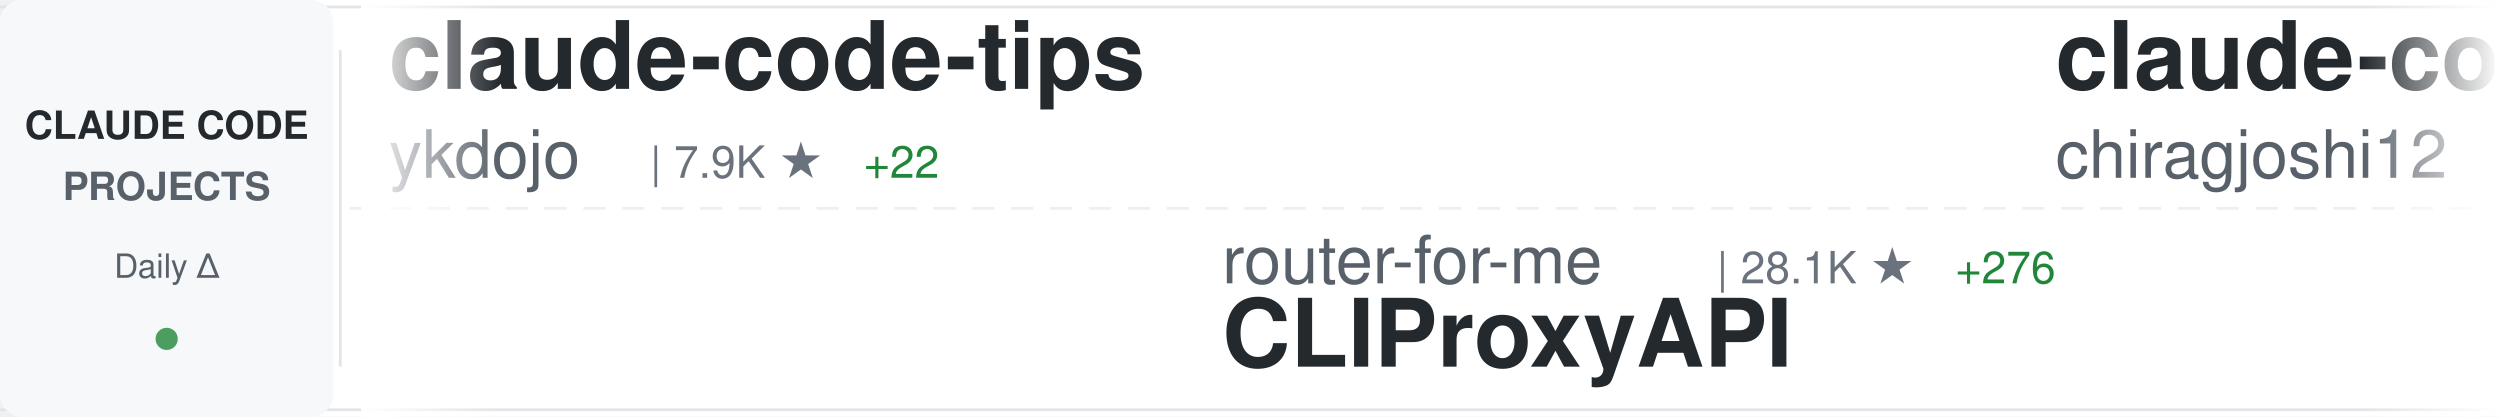
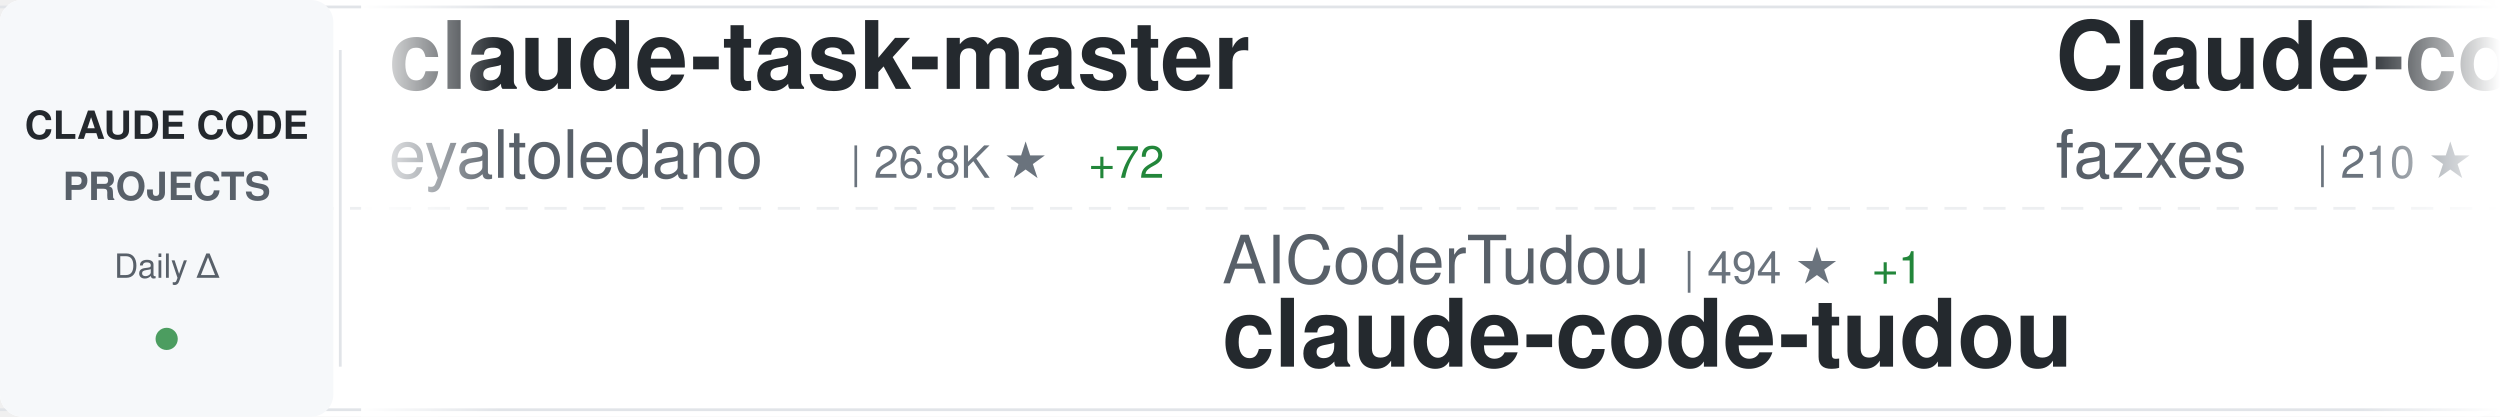
<svg xmlns="http://www.w3.org/2000/svg" width="900" height="150">
  <defs>
    <linearGradient id="awesomeLeftFade" x1="0%" y1="0%" x2="100%" y2="0%">
      <stop offset="0%" style="stop-color:#ffffff;stop-opacity:1" />
      <stop offset="100%" style="stop-color:#ffffff;stop-opacity:0" />
    </linearGradient>
    <linearGradient id="awesomeRightFade" x1="0%" y1="0%" x2="100%" y2="0%">
      <stop offset="0%" style="stop-color:#ffffff;stop-opacity:0" />
      <stop offset="100%" style="stop-color:#ffffff;stop-opacity:1" />
    </linearGradient>
  </defs>
  <rect width="900" height="150" fill="#ffffff" rx="8" />
  <rect x="0" y="2" width="900" height="1" fill="#e1e4e8" />
  <rect x="0" y="147" width="900" height="1" fill="#e1e4e8" />
  <line x1="0" y1="75" x2="900" y2="75" stroke="#e1e4e8" stroke-width="1" stroke-dasharray="8 6" opacity="0.6" />
  <rect x="0" y="0" width="120" height="150" fill="#f6f8fa" rx="8" />
  <text x="60" y="50" font-family="-apple-system, BlinkMacSystemFont, 'Segoe UI', Helvetica, Arial, sans-serif" font-size="14" font-weight="600" fill="#24292e" text-anchor="middle">CLAUDE CODE</text>
  <text x="60" y="72" font-family="-apple-system, BlinkMacSystemFont, 'Segoe UI', Helvetica, Arial, sans-serif" font-size="14" font-weight="600" fill="#586069" text-anchor="middle">PROJECTS</text>
  <text x="60" y="100" font-family="-apple-system, BlinkMacSystemFont, 'Segoe UI', Helvetica, Arial, sans-serif" font-size="12" font-weight="500" fill="#586069" text-anchor="middle">Daily Δ</text>
  <circle cx="60" cy="122" r="4" fill="#22863a" opacity="0.8" />
  <rect x="122" y="18" width="1" height="114" fill="#e1e4e8" />
  <clipPath id="awesomeTickerClip">
    <rect x="130" y="0" width="770" height="150" />
  </clipPath>
  <g clip-path="url(#awesomeTickerClip)">
    <g id="awesomeTickerItems">
      <animateTransform attributeName="transform" attributeType="XML" type="translate" from="0 0" to="-3000 0" dur="54s" repeatCount="indefinite" />
      <g transform="translate(0, 0)">
-         <text x="140" y="32" font-family="-apple-system, BlinkMacSystemFont, 'Segoe UI', Helvetica, Arial, sans-serif" font-size="34" font-weight="600" fill="#24292e">claude-code-tips</text>
-         <text x="140" y="64" font-family="-apple-system, BlinkMacSystemFont, 'Segoe UI', Helvetica, Arial, sans-serif" font-size="24" font-weight="400" fill="#586069">ykdojo</text>
-         <text x="234" y="64" font-family="-apple-system, BlinkMacSystemFont, 'Segoe UI', Helvetica, Arial, sans-serif" font-size="16" font-weight="500" fill="#6a737d">| 7.9K ★</text>
-         <text x="311" y="64" font-family="-apple-system, BlinkMacSystemFont, 'Segoe UI', Helvetica, Arial, sans-serif" font-size="16" font-weight="500" fill="#22863a"> +22</text>
+         <text x="140" y="32" font-family="-apple-system, BlinkMacSystemFont, 'Segoe UI', Helvetica, Arial, sans-serif" font-size="34" font-weight="600" fill="#24292e">claude-task-master</text>
+         <text x="140" y="64" font-family="-apple-system, BlinkMacSystemFont, 'Segoe UI', Helvetica, Arial, sans-serif" font-size="24" font-weight="400" fill="#586069">eyaltoledano</text>
+         <text x="306" y="64" font-family="-apple-system, BlinkMacSystemFont, 'Segoe UI', Helvetica, Arial, sans-serif" font-size="16" font-weight="500" fill="#6a737d">| 26.8K ★</text>
+         <text x="392" y="64" font-family="-apple-system, BlinkMacSystemFont, 'Segoe UI', Helvetica, Arial, sans-serif" font-size="16" font-weight="500" fill="#22863a"> +72</text>
      </g>
      <g transform="translate(300, 0)">
-         <text x="140" y="102" font-family="-apple-system, BlinkMacSystemFont, 'Segoe UI', Helvetica, Arial, sans-serif" font-size="24" font-weight="400" fill="#586069">router-for-me</text>
-         <text x="318" y="102" font-family="-apple-system, BlinkMacSystemFont, 'Segoe UI', Helvetica, Arial, sans-serif" font-size="16" font-weight="500" fill="#6a737d">| 28.1K ★</text>
-         <text x="404" y="102" font-family="-apple-system, BlinkMacSystemFont, 'Segoe UI', Helvetica, Arial, sans-serif" font-size="16" font-weight="500" fill="#22863a"> +276</text>
-         <text x="140" y="132" font-family="-apple-system, BlinkMacSystemFont, 'Segoe UI', Helvetica, Arial, sans-serif" font-size="34" font-weight="600" fill="#24292e">CLIProxyAPI</text>
-       </g>
-       <g transform="translate(600, 0)">
-         <text x="140" y="32" font-family="-apple-system, BlinkMacSystemFont, 'Segoe UI', Helvetica, Arial, sans-serif" font-size="34" font-weight="600" fill="#24292e">claude-code</text>
-         <text x="140" y="64" font-family="-apple-system, BlinkMacSystemFont, 'Segoe UI', Helvetica, Arial, sans-serif" font-size="24" font-weight="400" fill="#586069">chiragjoshi12</text>
-         <text x="318" y="64" font-family="-apple-system, BlinkMacSystemFont, 'Segoe UI', Helvetica, Arial, sans-serif" font-size="16" font-weight="500" fill="#6a737d">| 193 ★</text>
-         <text x="386" y="64" font-family="-apple-system, BlinkMacSystemFont, 'Segoe UI', Helvetica, Arial, sans-serif" font-size="16" font-weight="500" fill="#22863a"> +3</text>
-       </g>
-       <g transform="translate(900, 0)">
-         <text x="140" y="102" font-family="-apple-system, BlinkMacSystemFont, 'Segoe UI', Helvetica, Arial, sans-serif" font-size="24" font-weight="400" fill="#586069">Windy3f3f3f3f</text>
-         <text x="318" y="102" font-family="-apple-system, BlinkMacSystemFont, 'Segoe UI', Helvetica, Arial, sans-serif" font-size="16" font-weight="500" fill="#6a737d">| 2.0K ★</text>
-         <text x="395" y="102" font-family="-apple-system, BlinkMacSystemFont, 'Segoe UI', Helvetica, Arial, sans-serif" font-size="16" font-weight="500" fill="#22863a"> +17</text>
-         <text x="140" y="132" font-family="-apple-system, BlinkMacSystemFont, 'Segoe UI', Helvetica, Arial, sans-serif" font-size="34" font-weight="600" fill="#24292e">how-claude-code-works</text>
-       </g>
-       <g transform="translate(1200, 0)">
-         <text x="140" y="32" font-family="-apple-system, BlinkMacSystemFont, 'Segoe UI', Helvetica, Arial, sans-serif" font-size="34" font-weight="600" fill="#24292e">claude-code-from-scratch</text>
-         <text x="140" y="64" font-family="-apple-system, BlinkMacSystemFont, 'Segoe UI', Helvetica, Arial, sans-serif" font-size="24" font-weight="400" fill="#586069">Windy3f3f3f3f</text>
-         <text x="318" y="64" font-family="-apple-system, BlinkMacSystemFont, 'Segoe UI', Helvetica, Arial, sans-serif" font-size="16" font-weight="500" fill="#6a737d">| 986 ★</text>
-         <text x="386" y="64" font-family="-apple-system, BlinkMacSystemFont, 'Segoe UI', Helvetica, Arial, sans-serif" font-size="16" font-weight="500" fill="#22863a"> +4</text>
-       </g>
-       <g transform="translate(1500, 0)">
-         <text x="140" y="102" font-family="-apple-system, BlinkMacSystemFont, 'Segoe UI', Helvetica, Arial, sans-serif" font-size="24" font-weight="400" fill="#586069">Yuyz0112</text>
-         <text x="258" y="102" font-family="-apple-system, BlinkMacSystemFont, 'Segoe UI', Helvetica, Arial, sans-serif" font-size="16" font-weight="500" fill="#6a737d">| 2.4K ★</text>
-         <text x="140" y="132" font-family="-apple-system, BlinkMacSystemFont, 'Segoe UI', Helvetica, Arial, sans-serif" font-size="34" font-weight="600" fill="#24292e">claude-code-reverse</text>
-       </g>
-       <g transform="translate(1800, 0)">
-         <text x="140" y="32" font-family="-apple-system, BlinkMacSystemFont, 'Segoe UI', Helvetica, Arial, sans-serif" font-size="34" font-weight="600" fill="#24292e">claude-code-action</text>
-         <text x="140" y="64" font-family="-apple-system, BlinkMacSystemFont, 'Segoe UI', Helvetica, Arial, sans-serif" font-size="24" font-weight="400" fill="#586069">anthropics</text>
-         <text x="282" y="64" font-family="-apple-system, BlinkMacSystemFont, 'Segoe UI', Helvetica, Arial, sans-serif" font-size="16" font-weight="500" fill="#6a737d">| 7.2K ★</text>
-         <text x="359" y="64" font-family="-apple-system, BlinkMacSystemFont, 'Segoe UI', Helvetica, Arial, sans-serif" font-size="16" font-weight="500" fill="#22863a"> +22</text>
-       </g>
-       <g transform="translate(2100, 0)">
-         <text x="140" y="102" font-family="-apple-system, BlinkMacSystemFont, 'Segoe UI', Helvetica, Arial, sans-serif" font-size="24" font-weight="400" fill="#586069">ChinaSiro</text>
-         <text x="270" y="102" font-family="-apple-system, BlinkMacSystemFont, 'Segoe UI', Helvetica, Arial, sans-serif" font-size="16" font-weight="500" fill="#6a737d">| 9.0K ★</text>
-         <text x="347" y="102" font-family="-apple-system, BlinkMacSystemFont, 'Segoe UI', Helvetica, Arial, sans-serif" font-size="16" font-weight="500" fill="#22863a"> +13</text>
-         <text x="140" y="132" font-family="-apple-system, BlinkMacSystemFont, 'Segoe UI', Helvetica, Arial, sans-serif" font-size="34" font-weight="600" fill="#24292e">claude-code-sourcemap</text>
-       </g>
-       <g transform="translate(2400, 0)">
-         <text x="140" y="32" font-family="-apple-system, BlinkMacSystemFont, 'Segoe UI', Helvetica, Arial, sans-serif" font-size="34" font-weight="600" fill="#24292e">claude-code</text>
-         <text x="140" y="64" font-family="-apple-system, BlinkMacSystemFont, 'Segoe UI', Helvetica, Arial, sans-serif" font-size="24" font-weight="400" fill="#586069">isboyjc</text>
-         <text x="246" y="64" font-family="-apple-system, BlinkMacSystemFont, 'Segoe UI', Helvetica, Arial, sans-serif" font-size="16" font-weight="500" fill="#6a737d">| 156 ★</text>
-         <text x="314" y="64" font-family="-apple-system, BlinkMacSystemFont, 'Segoe UI', Helvetica, Arial, sans-serif" font-size="16" font-weight="500" fill="#22863a"> +1</text>
-       </g>
-       <g transform="translate(2700, 0)">
        <text x="140" y="102" font-family="-apple-system, BlinkMacSystemFont, 'Segoe UI', Helvetica, Arial, sans-serif" font-size="24" font-weight="400" fill="#586069">AICoderTudou</text>
        <text x="306" y="102" font-family="-apple-system, BlinkMacSystemFont, 'Segoe UI', Helvetica, Arial, sans-serif" font-size="16" font-weight="500" fill="#6a737d">| 494 ★</text>
        <text x="374" y="102" font-family="-apple-system, BlinkMacSystemFont, 'Segoe UI', Helvetica, Arial, sans-serif" font-size="16" font-weight="500" fill="#22863a"> +1</text>
        <text x="140" y="132" font-family="-apple-system, BlinkMacSystemFont, 'Segoe UI', Helvetica, Arial, sans-serif" font-size="34" font-weight="600" fill="#24292e">claude-code-tudou</text>
      </g>
+       <g transform="translate(600, 0)">
+         <text x="140" y="32" font-family="-apple-system, BlinkMacSystemFont, 'Segoe UI', Helvetica, Arial, sans-serif" font-size="34" font-weight="600" fill="#24292e">Claude-code</text>
+         <text x="140" y="64" font-family="-apple-system, BlinkMacSystemFont, 'Segoe UI', Helvetica, Arial, sans-serif" font-size="24" font-weight="400" fill="#586069">fazxes</text>
+         <text x="234" y="64" font-family="-apple-system, BlinkMacSystemFont, 'Segoe UI', Helvetica, Arial, sans-serif" font-size="16" font-weight="500" fill="#6a737d">| 210 ★</text>
+         <text x="302" y="64" font-family="-apple-system, BlinkMacSystemFont, 'Segoe UI', Helvetica, Arial, sans-serif" font-size="16" font-weight="500" fill="#22863a"> +1</text>
+       </g>
+       <g transform="translate(900, 0)">
+         <text x="140" y="102" font-family="-apple-system, BlinkMacSystemFont, 'Segoe UI', Helvetica, Arial, sans-serif" font-size="24" font-weight="400" fill="#586069">Piebald-AI</text>
+         <text x="282" y="102" font-family="-apple-system, BlinkMacSystemFont, 'Segoe UI', Helvetica, Arial, sans-serif" font-size="16" font-weight="500" fill="#6a737d">| 9.4K ★</text>
+         <text x="359" y="102" font-family="-apple-system, BlinkMacSystemFont, 'Segoe UI', Helvetica, Arial, sans-serif" font-size="16" font-weight="500" fill="#22863a"> +89</text>
+         <text x="140" y="132" font-family="-apple-system, BlinkMacSystemFont, 'Segoe UI', Helvetica, Arial, sans-serif" font-size="34" font-weight="600" fill="#24292e">claude-code-system-promp...</text>
+       </g>
+       <g transform="translate(1200, 0)">
+         <text x="140" y="32" font-family="-apple-system, BlinkMacSystemFont, 'Segoe UI', Helvetica, Arial, sans-serif" font-size="34" font-weight="600" fill="#24292e">claude-code-from-scratch</text>
+         <text x="140" y="64" font-family="-apple-system, BlinkMacSystemFont, 'Segoe UI', Helvetica, Arial, sans-serif" font-size="24" font-weight="400" fill="#586069">Windy3f3f3f3f</text>
+         <text x="318" y="64" font-family="-apple-system, BlinkMacSystemFont, 'Segoe UI', Helvetica, Arial, sans-serif" font-size="16" font-weight="500" fill="#6a737d">| 987 ★</text>
+         <text x="386" y="64" font-family="-apple-system, BlinkMacSystemFont, 'Segoe UI', Helvetica, Arial, sans-serif" font-size="16" font-weight="500" fill="#22863a"> +3</text>
+       </g>
+       <g transform="translate(1500, 0)">
+         <text x="140" y="102" font-family="-apple-system, BlinkMacSystemFont, 'Segoe UI', Helvetica, Arial, sans-serif" font-size="24" font-weight="400" fill="#586069">router-for-me</text>
+         <text x="318" y="102" font-family="-apple-system, BlinkMacSystemFont, 'Segoe UI', Helvetica, Arial, sans-serif" font-size="16" font-weight="500" fill="#6a737d">| 28.2K ★</text>
+         <text x="404" y="102" font-family="-apple-system, BlinkMacSystemFont, 'Segoe UI', Helvetica, Arial, sans-serif" font-size="16" font-weight="500" fill="#22863a"> +256</text>
+         <text x="140" y="132" font-family="-apple-system, BlinkMacSystemFont, 'Segoe UI', Helvetica, Arial, sans-serif" font-size="34" font-weight="600" fill="#24292e">CLIProxyAPI</text>
+       </g>
+       <g transform="translate(1800, 0)">
+         <text x="140" y="32" font-family="-apple-system, BlinkMacSystemFont, 'Segoe UI', Helvetica, Arial, sans-serif" font-size="34" font-weight="600" fill="#24292e">claude-code-proxy</text>
+         <text x="140" y="64" font-family="-apple-system, BlinkMacSystemFont, 'Segoe UI', Helvetica, Arial, sans-serif" font-size="24" font-weight="400" fill="#586069">1rgs</text>
+         <text x="210" y="64" font-family="-apple-system, BlinkMacSystemFont, 'Segoe UI', Helvetica, Arial, sans-serif" font-size="16" font-weight="500" fill="#6a737d">| 3.5K ★</text>
+         <text x="287" y="64" font-family="-apple-system, BlinkMacSystemFont, 'Segoe UI', Helvetica, Arial, sans-serif" font-size="16" font-weight="500" fill="#22863a"> +5</text>
+       </g>
+       <g transform="translate(2100, 0)">
+         <text x="140" y="102" font-family="-apple-system, BlinkMacSystemFont, 'Segoe UI', Helvetica, Arial, sans-serif" font-size="24" font-weight="400" fill="#586069">anthropics</text>
+         <text x="282" y="102" font-family="-apple-system, BlinkMacSystemFont, 'Segoe UI', Helvetica, Arial, sans-serif" font-size="16" font-weight="500" fill="#6a737d">| 799 ★</text>
+         <text x="350" y="102" font-family="-apple-system, BlinkMacSystemFont, 'Segoe UI', Helvetica, Arial, sans-serif" font-size="16" font-weight="500" fill="#22863a"> +1</text>
+         <text x="140" y="132" font-family="-apple-system, BlinkMacSystemFont, 'Segoe UI', Helvetica, Arial, sans-serif" font-size="34" font-weight="600" fill="#24292e">claude-code-base-action</text>
+       </g>
+       <g transform="translate(2400, 0)">
+         <text x="140" y="32" font-family="-apple-system, BlinkMacSystemFont, 'Segoe UI', Helvetica, Arial, sans-serif" font-size="34" font-weight="600" fill="#24292e">awesome-claude-code-tool...</text>
+         <text x="140" y="64" font-family="-apple-system, BlinkMacSystemFont, 'Segoe UI', Helvetica, Arial, sans-serif" font-size="24" font-weight="400" fill="#586069">rohitg00</text>
+         <text x="258" y="64" font-family="-apple-system, BlinkMacSystemFont, 'Segoe UI', Helvetica, Arial, sans-serif" font-size="16" font-weight="500" fill="#6a737d">| 1.4K ★</text>
+         <text x="335" y="64" font-family="-apple-system, BlinkMacSystemFont, 'Segoe UI', Helvetica, Arial, sans-serif" font-size="16" font-weight="500" fill="#22863a"> +17</text>
+       </g>
+       <g transform="translate(2700, 0)">
+         <text x="140" y="102" font-family="-apple-system, BlinkMacSystemFont, 'Segoe UI', Helvetica, Arial, sans-serif" font-size="24" font-weight="400" fill="#586069">ding113</text>
+         <text x="246" y="102" font-family="-apple-system, BlinkMacSystemFont, 'Segoe UI', Helvetica, Arial, sans-serif" font-size="16" font-weight="500" fill="#6a737d">| 2.6K ★</text>
+         <text x="323" y="102" font-family="-apple-system, BlinkMacSystemFont, 'Segoe UI', Helvetica, Arial, sans-serif" font-size="16" font-weight="500" fill="#22863a"> +21</text>
+         <text x="140" y="132" font-family="-apple-system, BlinkMacSystemFont, 'Segoe UI', Helvetica, Arial, sans-serif" font-size="34" font-weight="600" fill="#24292e">claude-code-hub</text>
+       </g>
      <g transform="translate(3000, 0)">
-         <text x="140" y="32" font-family="-apple-system, BlinkMacSystemFont, 'Segoe UI', Helvetica, Arial, sans-serif" font-size="34" font-weight="600" fill="#24292e">claude-code-tips</text>
-         <text x="140" y="64" font-family="-apple-system, BlinkMacSystemFont, 'Segoe UI', Helvetica, Arial, sans-serif" font-size="24" font-weight="400" fill="#586069">ykdojo</text>
-         <text x="234" y="64" font-family="-apple-system, BlinkMacSystemFont, 'Segoe UI', Helvetica, Arial, sans-serif" font-size="16" font-weight="500" fill="#6a737d">| 7.9K ★</text>
-         <text x="311" y="64" font-family="-apple-system, BlinkMacSystemFont, 'Segoe UI', Helvetica, Arial, sans-serif" font-size="16" font-weight="500" fill="#22863a"> +22</text>
+         <text x="140" y="32" font-family="-apple-system, BlinkMacSystemFont, 'Segoe UI', Helvetica, Arial, sans-serif" font-size="34" font-weight="600" fill="#24292e">claude-task-master</text>
+         <text x="140" y="64" font-family="-apple-system, BlinkMacSystemFont, 'Segoe UI', Helvetica, Arial, sans-serif" font-size="24" font-weight="400" fill="#586069">eyaltoledano</text>
+         <text x="306" y="64" font-family="-apple-system, BlinkMacSystemFont, 'Segoe UI', Helvetica, Arial, sans-serif" font-size="16" font-weight="500" fill="#6a737d">| 26.8K ★</text>
+         <text x="392" y="64" font-family="-apple-system, BlinkMacSystemFont, 'Segoe UI', Helvetica, Arial, sans-serif" font-size="16" font-weight="500" fill="#22863a"> +72</text>
      </g>
      <g transform="translate(3300, 0)">
-         <text x="140" y="102" font-family="-apple-system, BlinkMacSystemFont, 'Segoe UI', Helvetica, Arial, sans-serif" font-size="24" font-weight="400" fill="#586069">router-for-me</text>
-         <text x="318" y="102" font-family="-apple-system, BlinkMacSystemFont, 'Segoe UI', Helvetica, Arial, sans-serif" font-size="16" font-weight="500" fill="#6a737d">| 28.1K ★</text>
-         <text x="404" y="102" font-family="-apple-system, BlinkMacSystemFont, 'Segoe UI', Helvetica, Arial, sans-serif" font-size="16" font-weight="500" fill="#22863a"> +276</text>
-         <text x="140" y="132" font-family="-apple-system, BlinkMacSystemFont, 'Segoe UI', Helvetica, Arial, sans-serif" font-size="34" font-weight="600" fill="#24292e">CLIProxyAPI</text>
+         <text x="140" y="102" font-family="-apple-system, BlinkMacSystemFont, 'Segoe UI', Helvetica, Arial, sans-serif" font-size="24" font-weight="400" fill="#586069">AICoderTudou</text>
+         <text x="306" y="102" font-family="-apple-system, BlinkMacSystemFont, 'Segoe UI', Helvetica, Arial, sans-serif" font-size="16" font-weight="500" fill="#6a737d">| 494 ★</text>
+         <text x="374" y="102" font-family="-apple-system, BlinkMacSystemFont, 'Segoe UI', Helvetica, Arial, sans-serif" font-size="16" font-weight="500" fill="#22863a"> +1</text>
+         <text x="140" y="132" font-family="-apple-system, BlinkMacSystemFont, 'Segoe UI', Helvetica, Arial, sans-serif" font-size="34" font-weight="600" fill="#24292e">claude-code-tudou</text>
      </g>
      <g transform="translate(3600, 0)">
-         <text x="140" y="32" font-family="-apple-system, BlinkMacSystemFont, 'Segoe UI', Helvetica, Arial, sans-serif" font-size="34" font-weight="600" fill="#24292e">claude-code</text>
-         <text x="140" y="64" font-family="-apple-system, BlinkMacSystemFont, 'Segoe UI', Helvetica, Arial, sans-serif" font-size="24" font-weight="400" fill="#586069">chiragjoshi12</text>
-         <text x="318" y="64" font-family="-apple-system, BlinkMacSystemFont, 'Segoe UI', Helvetica, Arial, sans-serif" font-size="16" font-weight="500" fill="#6a737d">| 193 ★</text>
-         <text x="386" y="64" font-family="-apple-system, BlinkMacSystemFont, 'Segoe UI', Helvetica, Arial, sans-serif" font-size="16" font-weight="500" fill="#22863a"> +3</text>
+         <text x="140" y="32" font-family="-apple-system, BlinkMacSystemFont, 'Segoe UI', Helvetica, Arial, sans-serif" font-size="34" font-weight="600" fill="#24292e">Claude-code</text>
+         <text x="140" y="64" font-family="-apple-system, BlinkMacSystemFont, 'Segoe UI', Helvetica, Arial, sans-serif" font-size="24" font-weight="400" fill="#586069">fazxes</text>
+         <text x="234" y="64" font-family="-apple-system, BlinkMacSystemFont, 'Segoe UI', Helvetica, Arial, sans-serif" font-size="16" font-weight="500" fill="#6a737d">| 210 ★</text>
+         <text x="302" y="64" font-family="-apple-system, BlinkMacSystemFont, 'Segoe UI', Helvetica, Arial, sans-serif" font-size="16" font-weight="500" fill="#22863a"> +1</text>
      </g>
      <g transform="translate(3900, 0)">
-         <text x="140" y="102" font-family="-apple-system, BlinkMacSystemFont, 'Segoe UI', Helvetica, Arial, sans-serif" font-size="24" font-weight="400" fill="#586069">Windy3f3f3f3f</text>
-         <text x="318" y="102" font-family="-apple-system, BlinkMacSystemFont, 'Segoe UI', Helvetica, Arial, sans-serif" font-size="16" font-weight="500" fill="#6a737d">| 2.0K ★</text>
-         <text x="395" y="102" font-family="-apple-system, BlinkMacSystemFont, 'Segoe UI', Helvetica, Arial, sans-serif" font-size="16" font-weight="500" fill="#22863a"> +17</text>
-         <text x="140" y="132" font-family="-apple-system, BlinkMacSystemFont, 'Segoe UI', Helvetica, Arial, sans-serif" font-size="34" font-weight="600" fill="#24292e">how-claude-code-works</text>
+         <text x="140" y="102" font-family="-apple-system, BlinkMacSystemFont, 'Segoe UI', Helvetica, Arial, sans-serif" font-size="24" font-weight="400" fill="#586069">Piebald-AI</text>
+         <text x="282" y="102" font-family="-apple-system, BlinkMacSystemFont, 'Segoe UI', Helvetica, Arial, sans-serif" font-size="16" font-weight="500" fill="#6a737d">| 9.4K ★</text>
+         <text x="359" y="102" font-family="-apple-system, BlinkMacSystemFont, 'Segoe UI', Helvetica, Arial, sans-serif" font-size="16" font-weight="500" fill="#22863a"> +89</text>
+         <text x="140" y="132" font-family="-apple-system, BlinkMacSystemFont, 'Segoe UI', Helvetica, Arial, sans-serif" font-size="34" font-weight="600" fill="#24292e">claude-code-system-promp...</text>
      </g>
    </g>
  </g>
  <rect x="130" y="0" width="50" height="150" fill="url(#awesomeLeftFade)" />
  <rect x="850" y="0" width="50" height="150" fill="url(#awesomeRightFade)" />
</svg>
